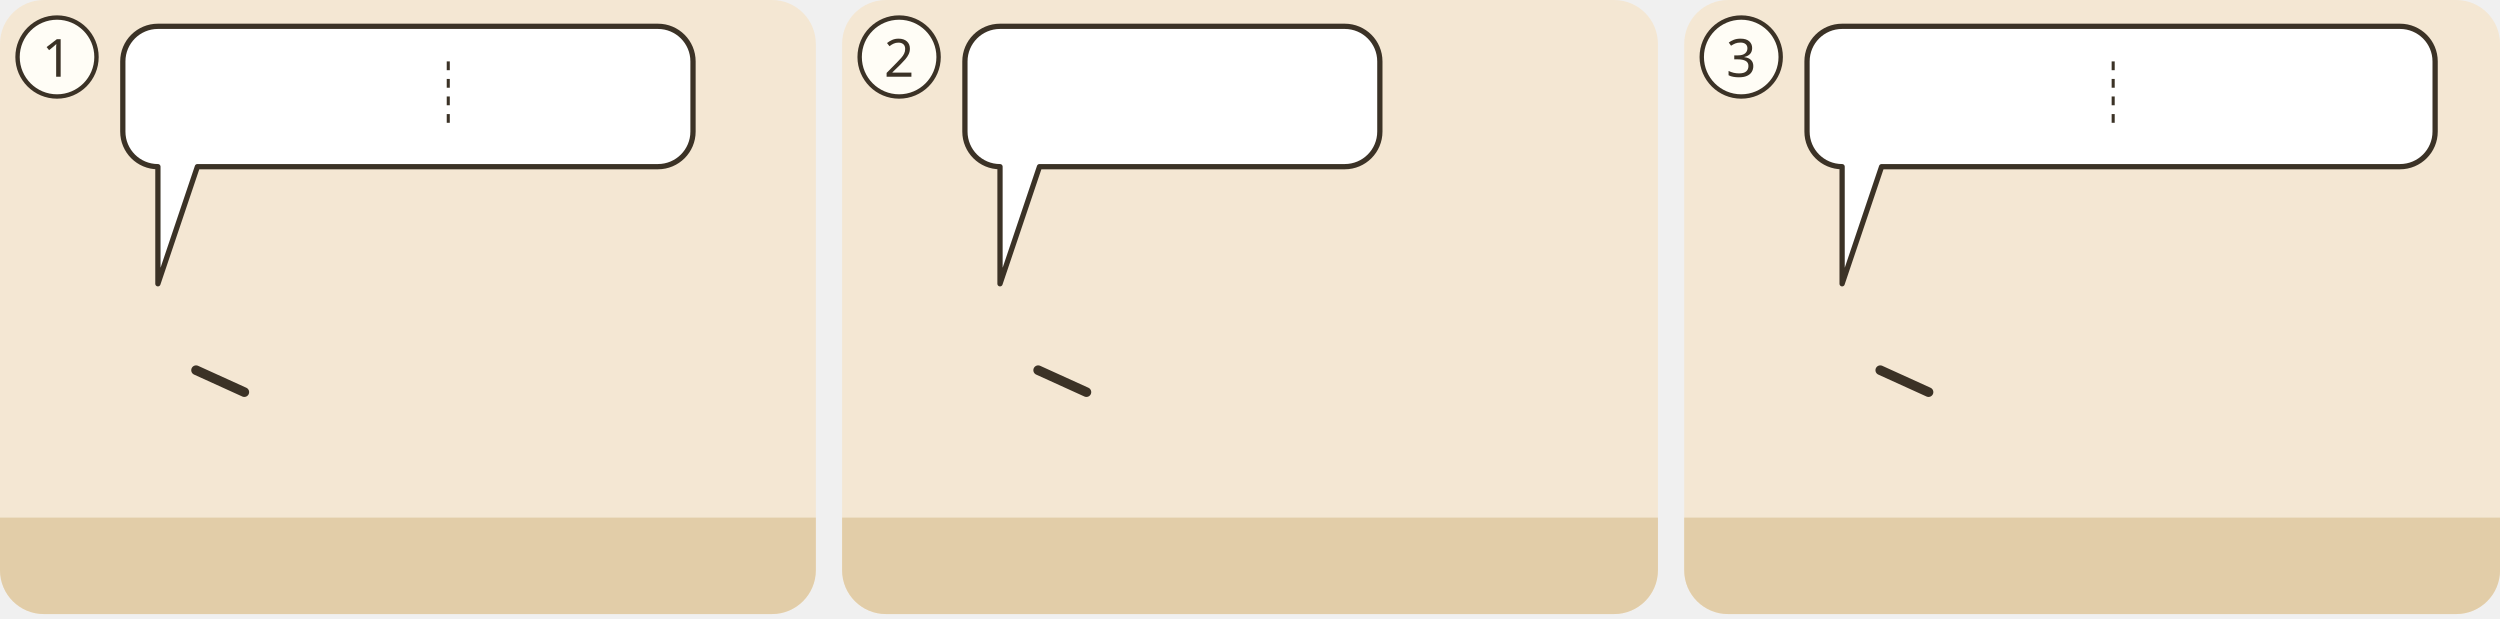
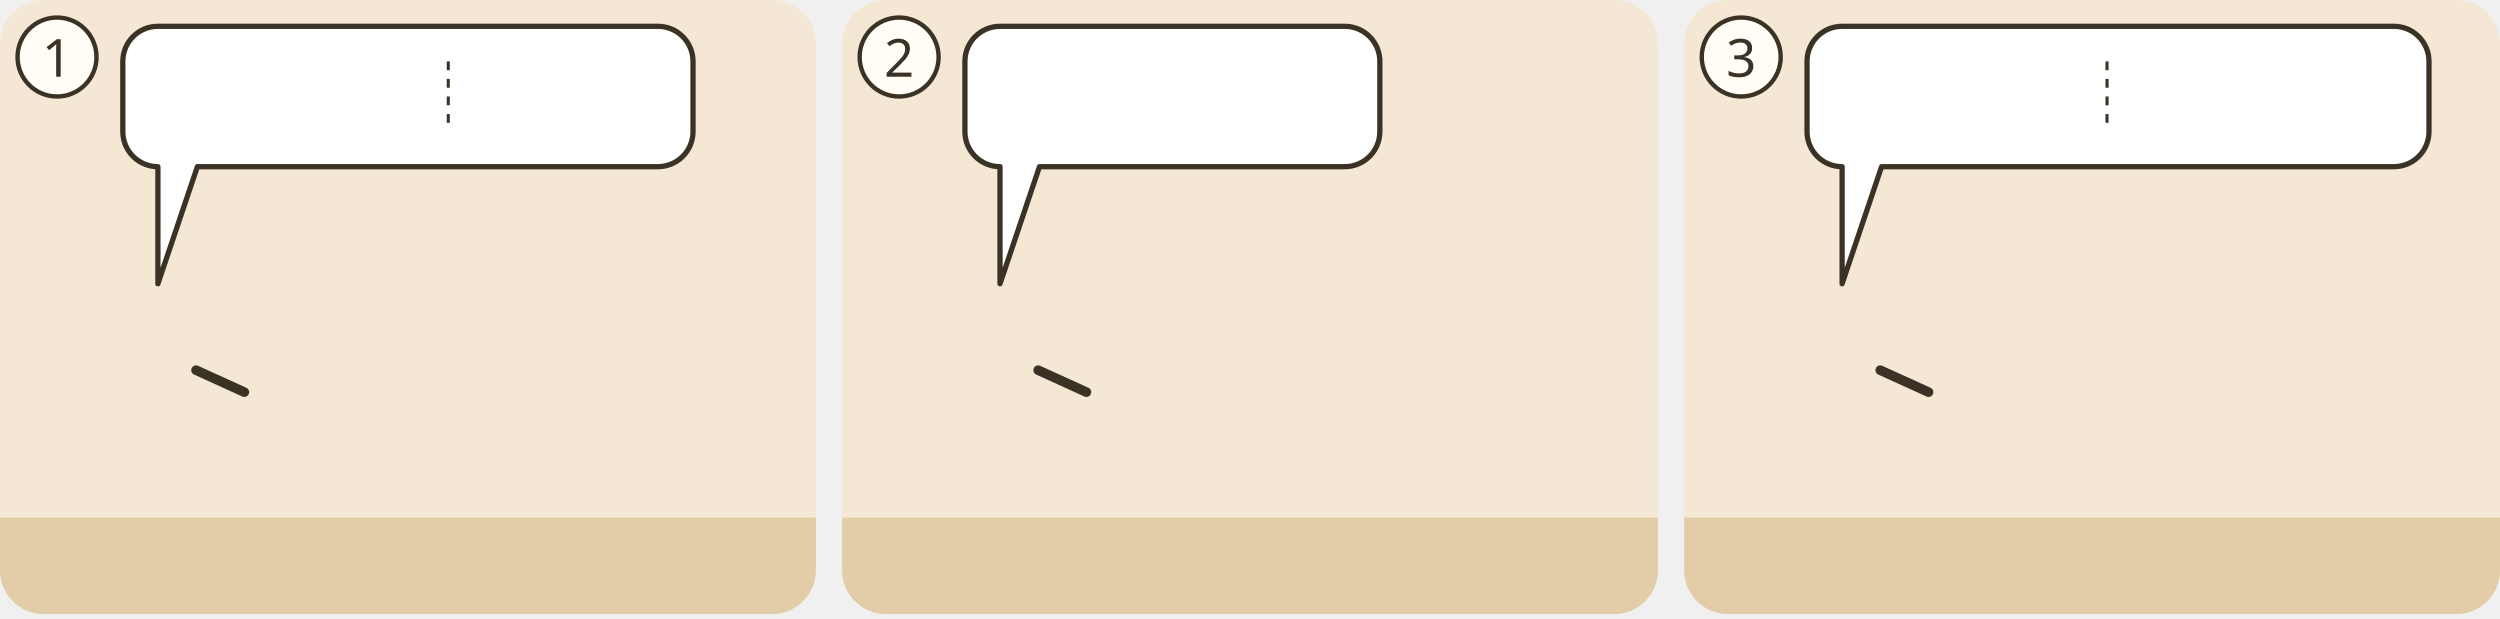
<svg xmlns="http://www.w3.org/2000/svg" viewBox="0 0 380 94">
  <g transform="translate(0 0) scale(0.6667)">
    <g transform="translate(0 0)">
      <clipPath id="ill-cp-1-0-0">
        <rect width="186" height="140" rx="10" />
      </clipPath>
      <g clip-path="url(#ill-cp-1-0-0)">
        <rect width="186" height="140" fill="#F4E7D3" />
        <rect y="118" width="186" height="22" fill="#E2CDA8" />
        <use href="#ill-p-jesus" x="22.4" y="60" width="27.2" height="58" />
        <path d="M44.7 84.4L55.7 89.4" stroke="#3B3226" stroke-width="2.2" stroke-linecap="round" />
        <use href="#ill-p-schriftgelehrter" x="90.4" y="60" width="27.2" height="58" />
        <use href="#ill-p-g-pharisaeer" x="136.4" y="60" width="27.2" height="58" />
        <g>
          <path d="M36 6H150A8 8 0 0 1 158 14V30A8 8 0 0 1 150 38L45 38L36 64.7L36 38H36A8 8 0 0 1 28 30V14A8 8 0 0 1 36 6Z" fill="#FFFFFF" stroke="#3B3226" stroke-width="1.2" stroke-linejoin="round" />
          <use href="#ill-z-warnen" x="34" y="12" width="15.7" height="20" />
          <use href="#ill-z-tod" x="54.7" y="12" width="26.2" height="20" />
          <use href="#ill-p-prophet" x="85.9" y="12" width="9.4" height="20" />
          <line x1="102.2" y1="14.0" x2="102.2" y2="30.0" stroke="#3B3226" stroke-width=".7" stroke-dasharray="2 2" />
          <use href="#ill-p-vater" x="109.2" y="12" width="9.4" height="20" />
          <use href="#ill-p-prophet" x="123.6" y="12" width="9.4" height="20" />
          <use href="#ill-z-blut" x="138.0" y="12" width="14.0" height="20" />
        </g>
      </g>
      <circle cx="13" cy="13" r="9" fill="#FFFDF6" stroke="#3B3226" />
      <text x="13" y="17.5" text-anchor="middle" font-family="sans-serif" font-size="12" fill="#3B3226">1</text>
    </g>
  </g>
  <g transform="translate(128 0) scale(0.6667)">
    <g transform="translate(0 0)">
      <clipPath id="ill-cp-2-0-0">
        <rect width="186" height="140" rx="10" />
      </clipPath>
      <g clip-path="url(#ill-cp-2-0-0)">
        <rect width="186" height="140" fill="#F4E7D3" />
        <rect y="118" width="186" height="22" fill="#E2CDA8" />
        <use href="#ill-p-jesus" x="22.4" y="60" width="27.2" height="58" />
        <path d="M44.7 84.4L55.7 89.4" stroke="#3B3226" stroke-width="2.2" stroke-linecap="round" />
        <use href="#ill-p-schriftgelehrter" x="90.4" y="60" width="27.2" height="58" />
        <use href="#ill-p-g-pharisaeer" x="136.4" y="60" width="27.2" height="58" />
        <g>
          <path d="M36 6H114.6A8 8 0 0 1 122.6 14V30A8 8 0 0 1 114.6 38L45 38L36 64.7L36 38H36A8 8 0 0 1 28 30V14A8 8 0 0 1 36 6Z" fill="#FFFFFF" stroke="#3B3226" stroke-width="1.2" stroke-linejoin="round" />
          <use href="#ill-z-gericht" x="34" y="12" width="23.1" height="20" />
          <use href="#ill-z-fliehen" x="62.1" y="12" width="37.5" height="20" />
          <use href="#ill-z-frage" x="104.6" y="12" width="12.0" height="20" />
        </g>
      </g>
      <circle cx="13" cy="13" r="9" fill="#FFFDF6" stroke="#3B3226" />
      <text x="13" y="17.5" text-anchor="middle" font-family="sans-serif" font-size="12" fill="#3B3226">2</text>
    </g>
  </g>
  <g transform="translate(256 0) scale(0.6667)">
    <g transform="translate(0 0)">
      <clipPath id="ill-cp-3-0-0">
        <rect width="186" height="140" rx="10" />
      </clipPath>
      <g clip-path="url(#ill-cp-3-0-0)">
        <rect width="186" height="140" fill="#F4E7D3" />
        <rect y="118" width="186" height="22" fill="#E2CDA8" />
        <use href="#ill-p-jesus" x="22.4" y="60" width="27.2" height="58" />
        <path d="M44.7 84.4L55.7 89.4" stroke="#3B3226" stroke-width="2.2" stroke-linecap="round" />
        <use href="#ill-p-schriftgelehrter" x="90.4" y="60" width="27.2" height="58" />
        <use href="#ill-p-g-pharisaeer" x="136.4" y="60" width="27.2" height="58" />
        <g>
-           <path d="M36 6H163.2A8 8 0 0 1 171.2 14V30A8 8 0 0 1 163.2 38L45 38L36 64.7L36 38H36A8 8 0 0 1 28 30V14A8 8 0 0 1 36 6Z" fill="#FFFFFF" stroke="#3B3226" stroke-width="1.2" stroke-linejoin="round" />
+           <path d="M36 6H161.8A8 8 0 0 1 169.8 14V30A8 8 0 0 1 161.8 38L45 38L36 64.7L36 38H36A8 8 0 0 1 28 30V14A8 8 0 0 1 36 6Z" fill="#FFFFFF" stroke="#3B3226" stroke-width="1.2" stroke-linejoin="round" />
          <use href="#ill-p-prophet" x="34" y="12" width="9.4" height="20" />
          <use href="#ill-p-schriftgelehrter" x="48.4" y="12" width="9.4" height="20" />
-           <use href="#ill-z-ausliefern" x="62.8" y="12" width="28.0" height="20" />
-           <line x1="97.8" y1="14.0" x2="97.8" y2="30.0" stroke="#3B3226" stroke-width=".7" stroke-dasharray="2 2" />
-           <use href="#ill-z-blut" x="104.8" y="12" width="14.0" height="20" />
-           <use href="#ill-z-hinab" x="123.8" y="12" width="13.3" height="20" />
-           <use href="#ill-z-viele" x="142.1" y="12" width="23.1" height="20" />
+           <use href="#ill-fessel" x="62.8" y="12" width="26.7" height="20" />
+           <line x1="96.4" y1="14.0" x2="96.4" y2="30.0" stroke="#3B3226" stroke-width=".7" stroke-dasharray="2 2" />
+           <use href="#ill-z-blut" x="103.4" y="12" width="14.0" height="20" />
+           <use href="#ill-z-hinab" x="122.4" y="12" width="13.3" height="20" />
+           <use href="#ill-z-viele" x="140.8" y="12" width="23.1" height="20" />
        </g>
      </g>
      <circle cx="13" cy="13" r="9" fill="#FFFDF6" stroke="#3B3226" />
      <text x="13" y="17.5" text-anchor="middle" font-family="sans-serif" font-size="12" fill="#3B3226">3</text>
    </g>
  </g>
</svg>
